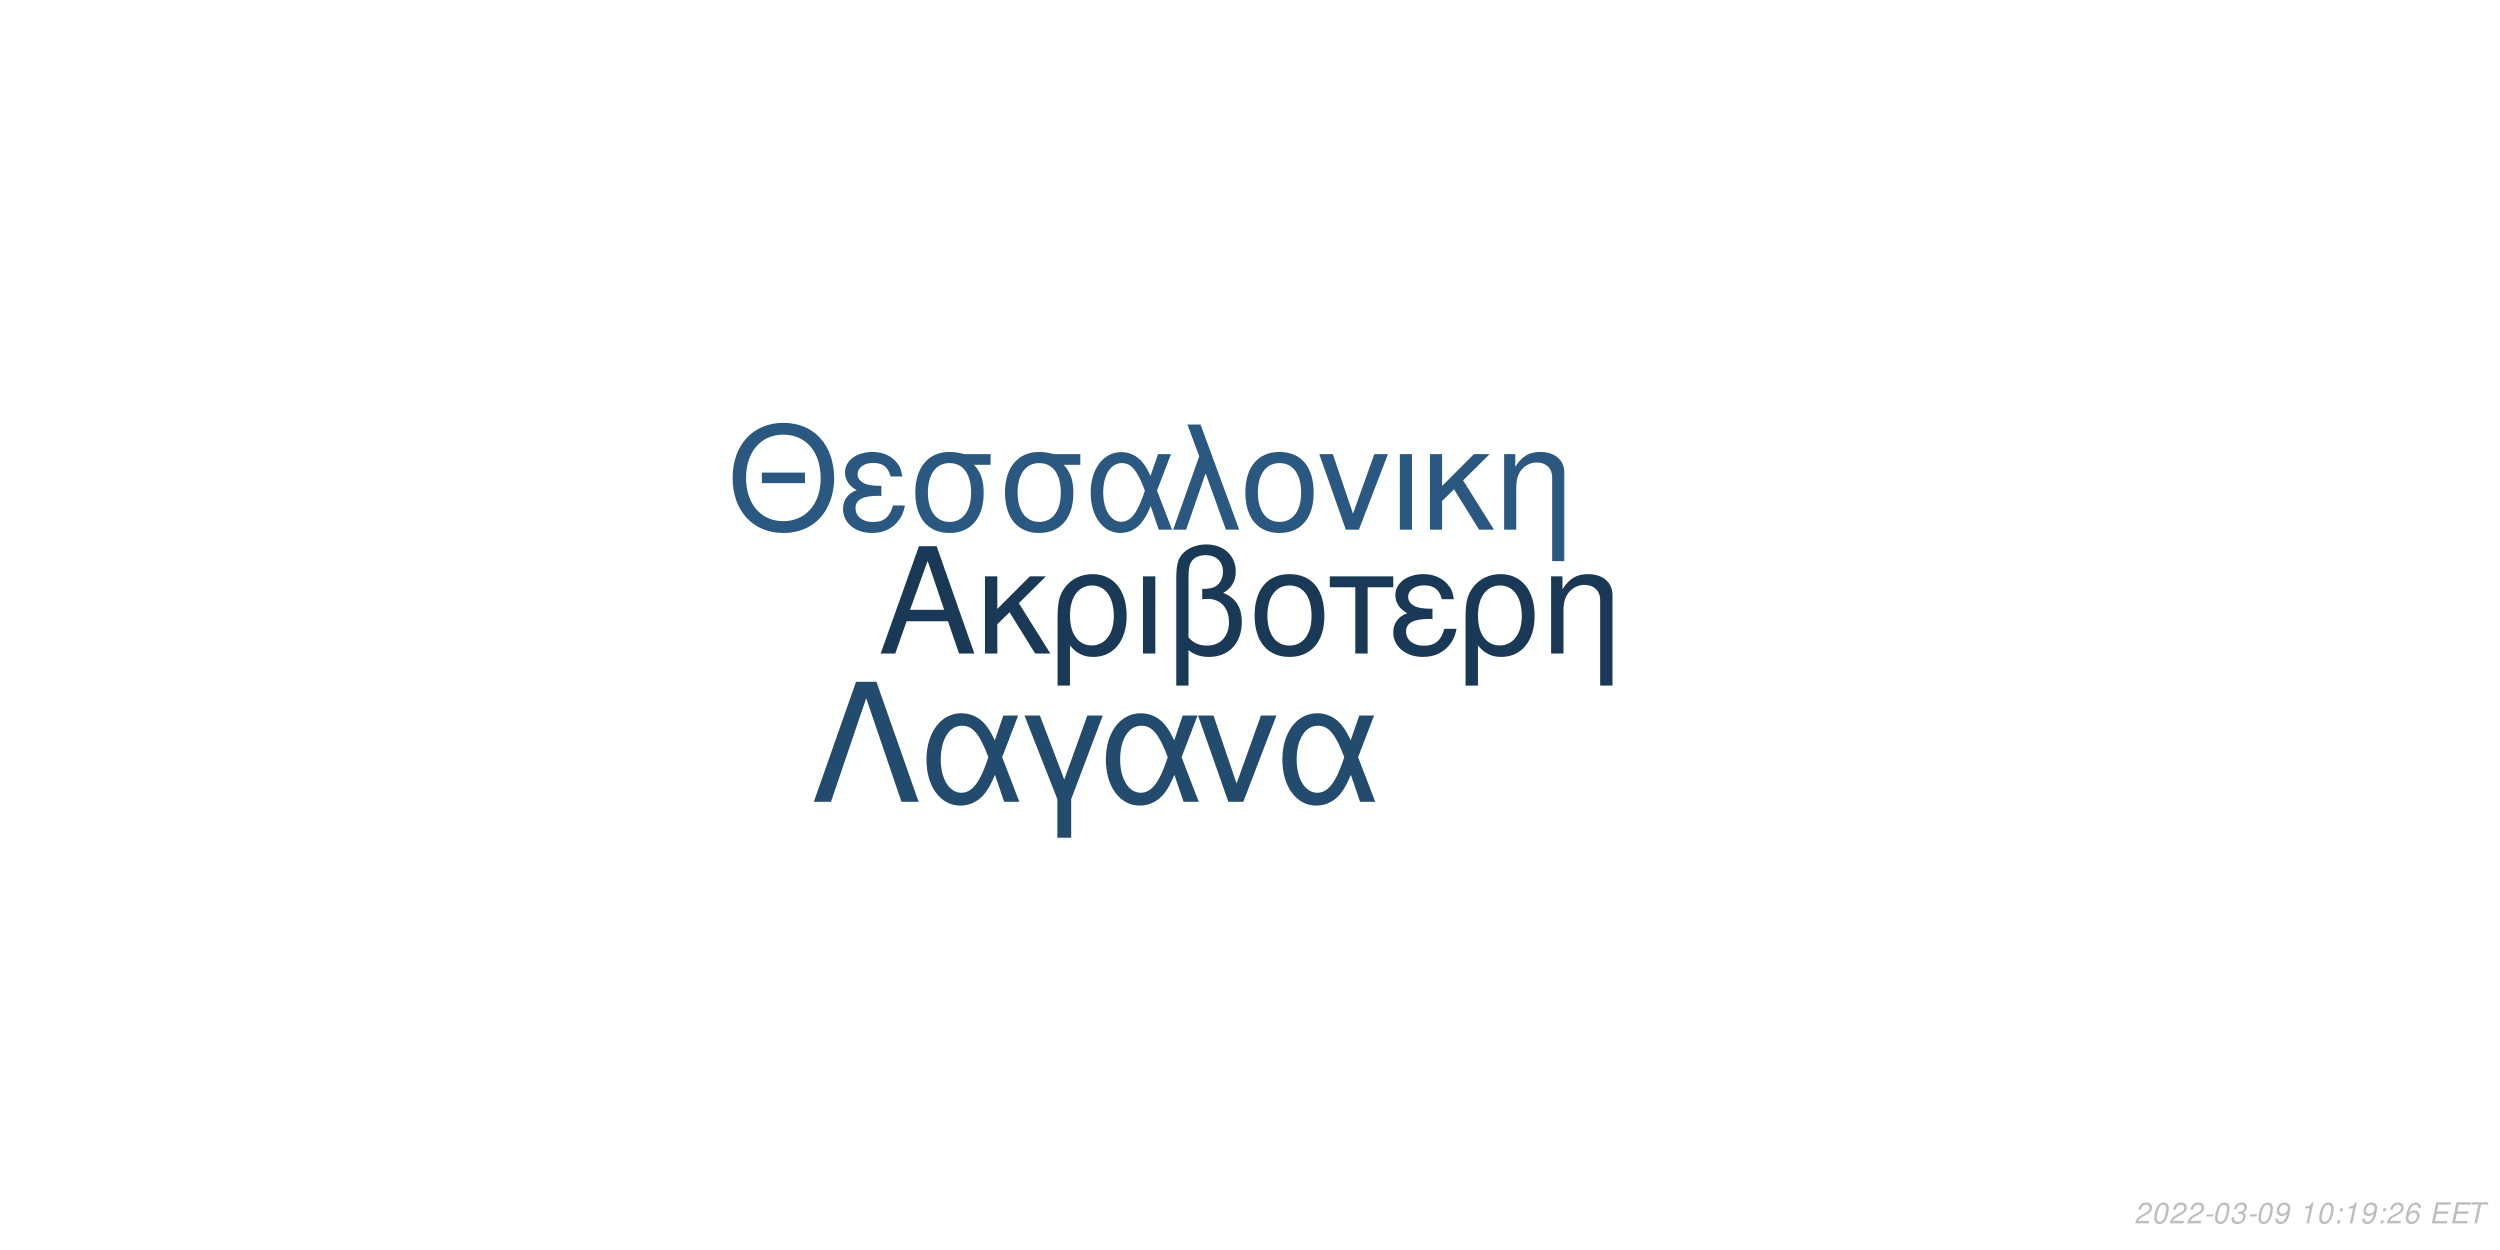
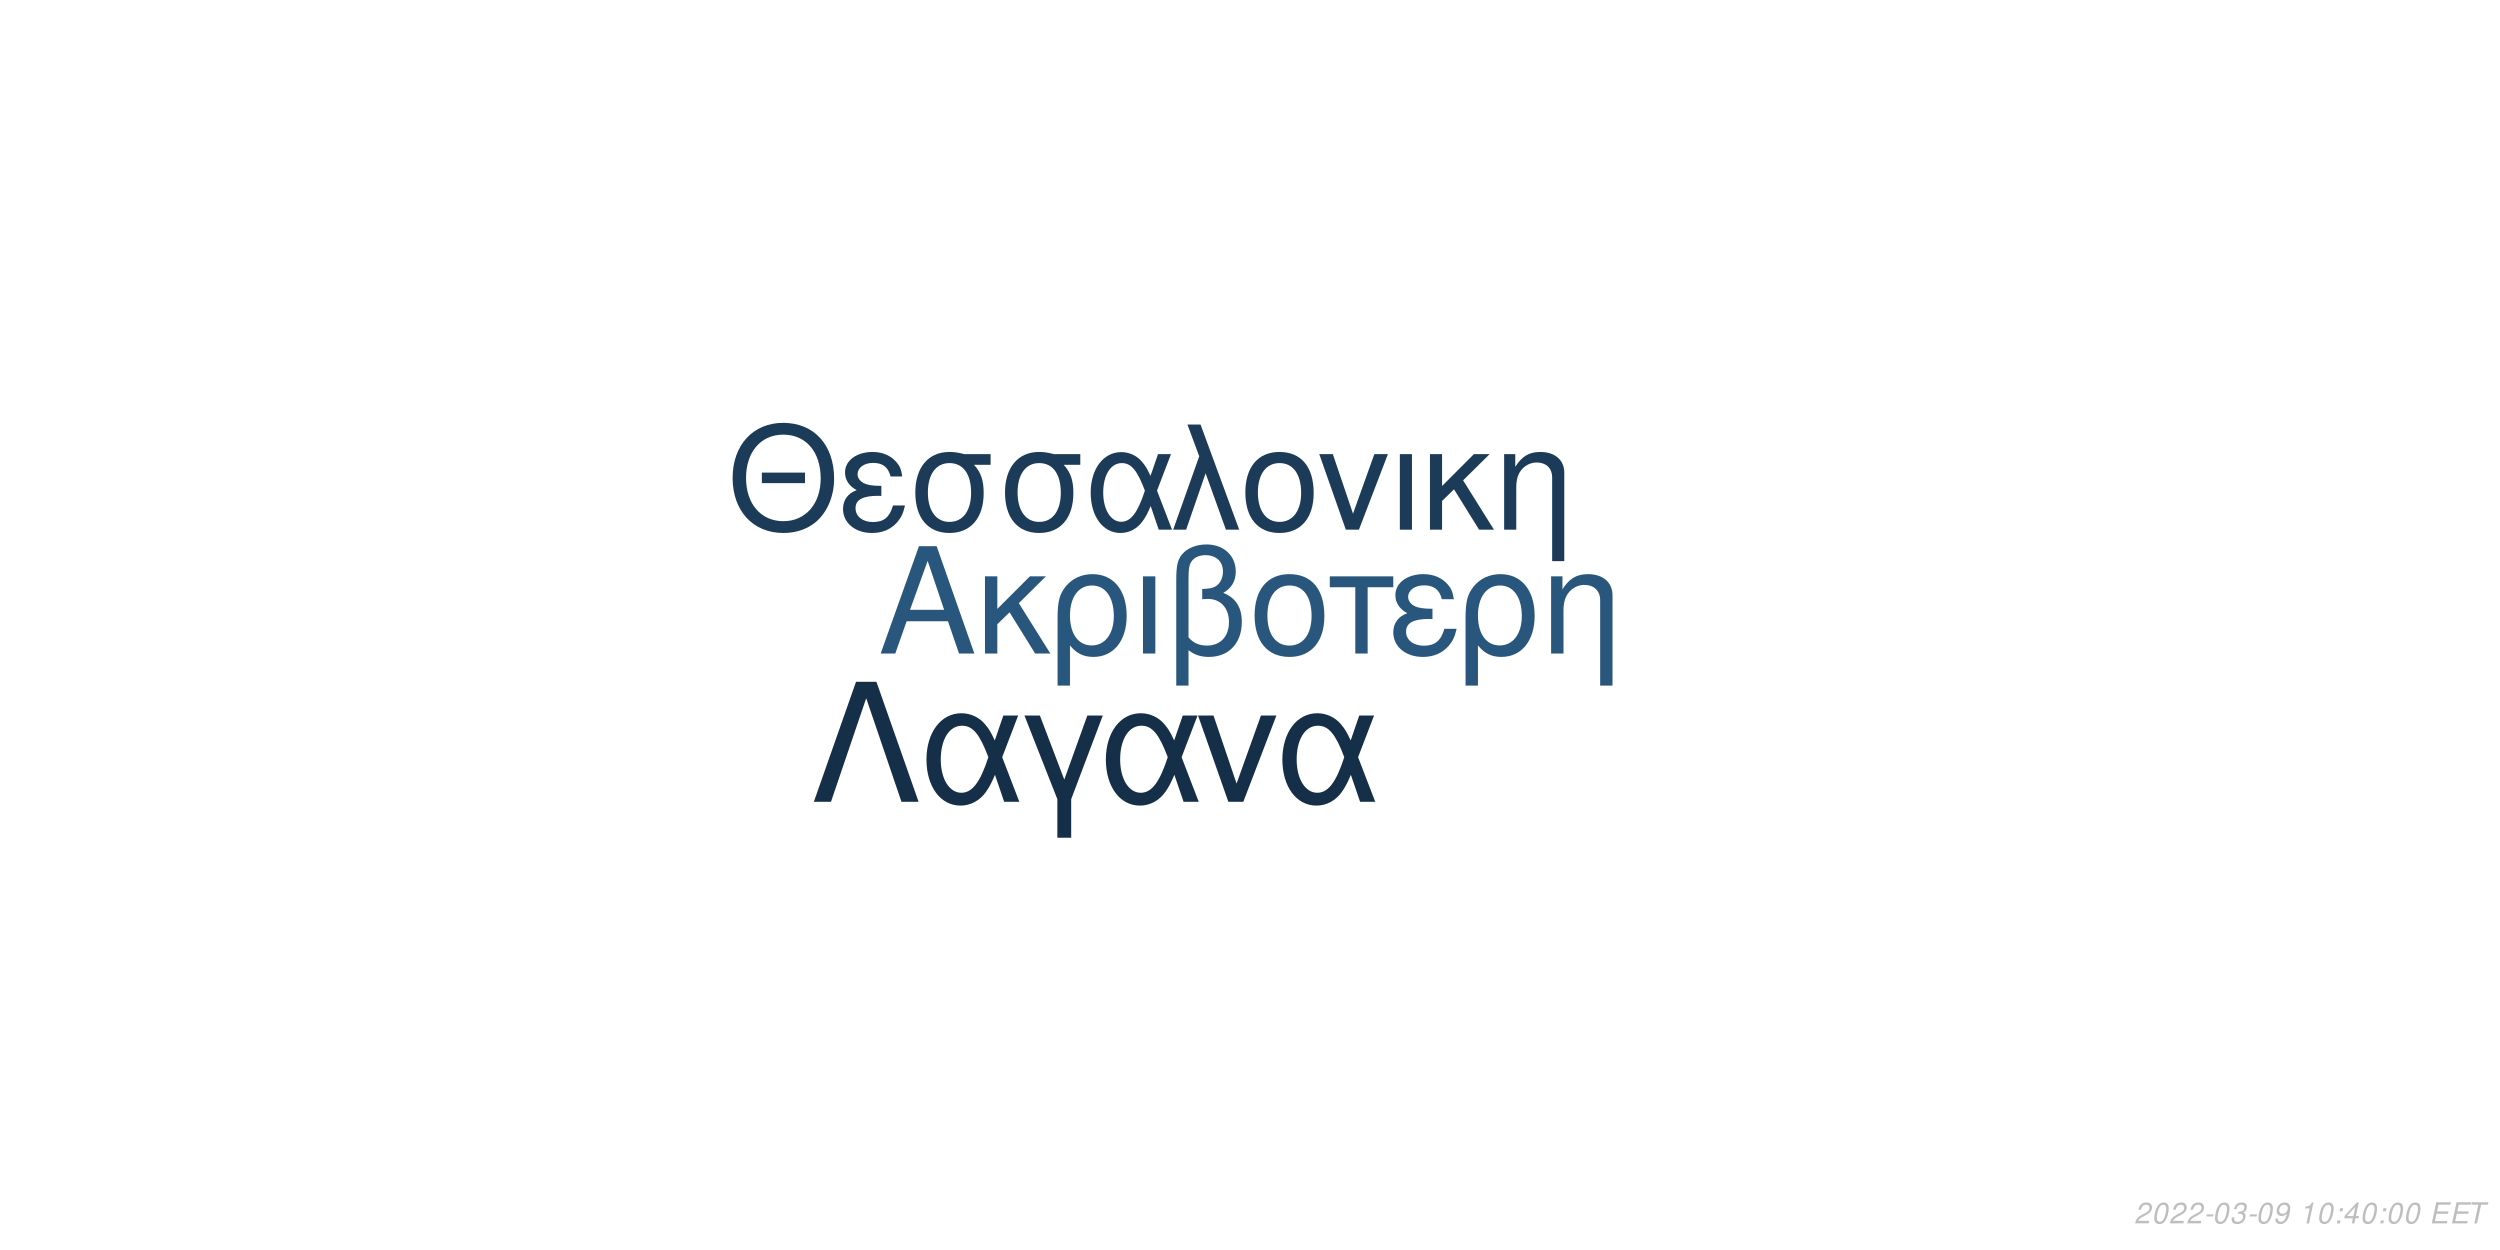
<svg xmlns="http://www.w3.org/2000/svg" xmlns:xlink="http://www.w3.org/1999/xlink" width="864pt" height="432pt" viewBox="0 0 864 432" version="1.1">
  <defs>
    <g>
      <symbol overflow="visible" id="glyph0-0">
        <path style="stroke:none;" d="" />
      </symbol>
      <symbol overflow="visible" id="glyph0-1">
        <path style="stroke:none;" d="M 24.125 -11.141 L 27.938 0 L 33.234 0 L 20.203 -37.094 L 14.094 -37.094 L 0.859 0 L 5.906 0 L 9.828 -11.141 Z M 22.797 -15.109 L 11 -15.109 L 17.094 -32.016 Z M 22.797 -15.109 " />
      </symbol>
      <symbol overflow="visible" id="glyph0-2">
        <path style="stroke:none;" d="M 7.172 -15.422 L 7.172 -26.672 L 2.906 -26.672 L 2.906 0 L 7.172 0 L 7.172 -10.125 L 11.406 -14.25 L 20.25 0 L 25.5 0 L 14.609 -17.406 L 23.969 -26.672 L 18.422 -26.672 Z M 7.172 -15.422 " />
      </symbol>
      <symbol overflow="visible" id="glyph0-3">
        <path style="stroke:none;" d="M 3 11.094 L 7.281 11.094 L 7.281 -2.797 C 9.516 -0.047 11.953 1.172 15.375 1.172 C 22.344 1.172 26.875 -4.422 26.875 -13.031 C 26.875 -21.891 22.297 -27.438 15.062 -27.438 C 11.297 -27.438 7.984 -25.906 5.797 -23.156 C 3.672 -20.516 3 -17.969 3 -12.359 Z M 14.906 -23.516 C 19.547 -23.516 22.438 -19.438 22.438 -12.922 C 22.438 -6.812 19.391 -2.797 14.812 -2.797 C 10.172 -2.797 7.281 -6.766 7.281 -13.125 C 7.281 -19.484 10.234 -23.516 14.906 -23.516 Z M 14.906 -23.516 " />
      </symbol>
      <symbol overflow="visible" id="glyph0-4">
        <path style="stroke:none;" d="M 3.516 0 L 7.781 0 L 7.781 -26.672 L 3.516 -26.672 Z M 3.516 0 " />
      </symbol>
      <symbol overflow="visible" id="glyph0-5">
        <path style="stroke:none;" d="M 4.016 11.094 L 8.25 11.094 L 8.25 -1.172 C 10.172 0.406 12.422 1.172 15.312 1.172 C 22.188 1.172 26.672 -3.609 26.672 -10.891 C 26.672 -15.984 24.578 -19.234 20.25 -20.969 C 23.109 -22.547 24.578 -25.031 24.578 -28.344 C 24.578 -33.844 20.406 -37.703 14.453 -37.703 C 10.938 -37.703 7.734 -36.391 6 -34.25 C 4.484 -32.422 4.016 -30.328 4.016 -25.391 Z M 8.25 -25.656 C 8.25 -29.359 8.5 -30.844 9.469 -32.062 C 10.375 -33.281 12.156 -34 14.094 -34 C 17.812 -34 20.156 -31.812 20.156 -28.297 C 20.156 -25.953 18.984 -23.812 17.297 -23.047 C 16.281 -22.547 15.469 -22.438 12.984 -22.297 L 12.984 -18.781 C 13.734 -18.828 14.344 -18.875 14.969 -18.875 C 19.344 -18.875 22.234 -15.719 22.234 -10.891 C 22.234 -5.906 19.281 -2.75 14.656 -2.75 C 11.953 -2.75 9.922 -3.609 8.25 -5.594 Z M 8.25 -25.656 " />
      </symbol>
      <symbol overflow="visible" id="glyph0-6">
        <path style="stroke:none;" d="M 14.094 -27.438 C 6.562 -27.438 2.094 -22.094 2.094 -13.125 C 2.094 -4.125 6.562 1.172 14.141 1.172 C 21.672 1.172 26.203 -4.172 26.203 -12.922 C 26.203 -22.188 21.828 -27.438 14.094 -27.438 Z M 14.141 -23.516 C 18.938 -23.516 21.781 -19.594 21.781 -12.984 C 21.781 -6.672 18.828 -2.75 14.141 -2.75 C 9.422 -2.75 6.516 -6.672 6.516 -13.125 C 6.516 -19.594 9.422 -23.516 14.141 -23.516 Z M 14.141 -23.516 " />
      </symbol>
      <symbol overflow="visible" id="glyph0-7">
        <path style="stroke:none;" d="M 7.891 0 L 12.156 0 L 12.156 -22.906 L 21.016 -22.906 L 21.016 -26.672 L -0.922 -26.672 L -0.922 -22.906 L 7.891 -22.906 Z M 7.891 0 " />
      </symbol>
      <symbol overflow="visible" id="glyph0-8">
        <path style="stroke:none;" d="M 14.562 -15.469 C 11.344 -15.469 9.562 -15.781 8.297 -16.438 C 6.922 -17.203 6.156 -18.328 6.156 -19.547 C 6.156 -21.891 8.453 -23.562 11.656 -23.562 C 15.062 -23.562 16.953 -22.094 17.812 -18.781 L 21.938 -18.781 C 21.578 -21.266 21.062 -22.5 19.797 -23.922 C 17.812 -26.203 14.906 -27.438 11.453 -27.438 C 5.797 -27.438 1.734 -24.375 1.734 -20.203 C 1.734 -17.609 3.156 -15.375 5.859 -13.938 C 2.797 -12.875 1.016 -10.484 1.016 -7.328 C 1.016 -2.391 5.297 1.172 11.25 1.172 C 14.969 1.172 17.906 -0.109 20.156 -2.641 C 21.578 -4.328 22.297 -5.797 22.906 -8.547 L 18.672 -8.547 C 17.5 -4.422 15.422 -2.703 11.609 -2.703 C 7.938 -2.703 5.438 -4.688 5.438 -7.578 C 5.438 -10.578 7.938 -11.953 13.484 -11.953 C 13.641 -11.953 14.094 -11.953 14.562 -11.906 Z M 14.562 -15.469 " />
      </symbol>
      <symbol overflow="visible" id="glyph0-9">
        <path style="stroke:none;" d="M 3.562 -26.672 L 3.562 0 L 7.844 0 L 7.844 -14.703 C 7.844 -17.906 8.5 -19.891 10.031 -21.531 C 11.406 -22.953 13.188 -23.719 15.062 -23.719 C 18.375 -23.719 20.516 -21.672 20.516 -18.469 L 20.516 11.094 L 24.781 11.094 L 24.781 -20.156 C 24.781 -24.578 21.469 -27.438 16.328 -27.438 C 12.359 -27.438 9.828 -25.906 7.484 -22.188 L 7.484 -26.672 Z M 3.562 -26.672 " />
      </symbol>
      <symbol overflow="visible" id="glyph1-0">
        <path style="stroke:none;" d="" />
      </symbol>
      <symbol overflow="visible" id="glyph1-1">
        <path style="stroke:none;" d="M 26.859 -19.734 L 11.953 -19.734 L 11.953 -16.094 L 26.859 -16.094 Z M 19.328 -36.922 C 8.922 -36.922 1.844 -29.25 1.844 -17.891 C 1.844 -6.484 8.875 1.141 19.391 1.141 C 23.812 1.141 27.703 -0.203 30.641 -2.688 C 34.578 -6.031 36.922 -11.656 36.922 -17.594 C 36.922 -29.297 30 -36.922 19.328 -36.922 Z M 19.328 -32.844 C 27.203 -32.844 32.281 -26.906 32.281 -17.688 C 32.281 -8.922 27.062 -2.938 19.391 -2.938 C 11.609 -2.938 6.484 -8.922 6.484 -17.891 C 6.484 -26.859 11.609 -32.844 19.328 -32.844 Z M 19.328 -32.844 " />
      </symbol>
      <symbol overflow="visible" id="glyph1-2">
        <path style="stroke:none;" d="M 14.25 -15.141 C 11.109 -15.141 9.375 -15.453 8.125 -16.094 C 6.781 -16.844 6.031 -17.938 6.031 -19.141 C 6.031 -21.422 8.266 -23.078 11.406 -23.078 C 14.75 -23.078 16.594 -21.625 17.438 -18.391 L 21.469 -18.391 C 21.125 -20.828 20.625 -22.031 19.391 -23.422 C 17.438 -25.656 14.594 -26.859 11.219 -26.859 C 5.688 -26.859 1.688 -23.875 1.688 -19.781 C 1.688 -17.234 3.094 -15.047 5.734 -13.656 C 2.734 -12.609 1 -10.266 1 -7.172 C 1 -2.344 5.188 1.141 11.016 1.141 C 14.656 1.141 17.547 -0.094 19.734 -2.594 C 21.125 -4.234 21.828 -5.688 22.422 -8.375 L 18.281 -8.375 C 17.141 -4.328 15.094 -2.641 11.359 -2.641 C 7.766 -2.641 5.328 -4.578 5.328 -7.422 C 5.328 -10.359 7.766 -11.703 13.203 -11.703 C 13.359 -11.703 13.797 -11.703 14.25 -11.656 Z M 14.25 -15.141 " />
      </symbol>
      <symbol overflow="visible" id="glyph1-3">
        <path style="stroke:none;" d="M 29 -26.109 L 19.938 -26.109 C 17.594 -26.703 16.438 -26.859 14.703 -26.859 C 7.469 -26.859 2.984 -21.469 2.984 -12.859 C 2.984 -4.031 7.375 1.141 14.797 1.141 C 22.172 1.141 26.609 -4.078 26.609 -12.656 C 26.609 -17.047 25.656 -19.828 23.266 -22.422 L 29 -22.422 Z M 14.797 -23.016 C 19.531 -23.016 22.266 -19.234 22.266 -12.75 C 22.266 -6.531 19.438 -2.688 14.797 -2.688 C 10.172 -2.688 7.328 -6.531 7.328 -12.859 C 7.328 -19.188 10.172 -23.016 14.797 -23.016 Z M 14.797 -23.016 " />
      </symbol>
      <symbol overflow="visible" id="glyph1-4">
        <path style="stroke:none;" d="M 29.344 -26.109 L 24.859 -26.109 L 22.266 -18.578 C 21.125 -21.031 20.484 -22.125 19.328 -23.469 C 17.547 -25.609 14.906 -26.812 12.156 -26.812 C 5.984 -26.812 1.594 -20.984 1.594 -12.812 C 1.594 -4.578 5.828 1.141 11.906 1.141 C 14.953 1.141 17.734 -0.344 19.625 -3.047 C 20.672 -4.531 21.281 -5.688 22.328 -8.172 L 25.109 0 L 29.703 0 L 24.516 -13.5 Z M 20.328 -13.5 C 17.891 -5.922 15.453 -2.734 12.156 -2.734 C 8.516 -2.734 5.922 -6.922 5.922 -12.812 C 5.922 -18.938 8.516 -23.016 12.359 -23.016 C 15.594 -23.016 17.688 -20.531 20.328 -13.5 Z M 20.328 -13.5 " />
      </symbol>
      <symbol overflow="visible" id="glyph1-5">
        <path style="stroke:none;" d="M 1.094 0 L 5.578 0 L 12.312 -19.484 L 19.328 0 L 23.922 0 L 10.562 -36.328 L 6.031 -36.328 L 10.109 -25.359 Z M 1.094 0 " />
      </symbol>
      <symbol overflow="visible" id="glyph1-6">
        <path style="stroke:none;" d="M 13.797 -26.859 C 6.422 -26.859 2.047 -21.625 2.047 -12.859 C 2.047 -4.031 6.422 1.141 13.859 1.141 C 21.234 1.141 25.656 -4.078 25.656 -12.656 C 25.656 -21.719 21.375 -26.859 13.797 -26.859 Z M 13.859 -23.016 C 18.531 -23.016 21.328 -19.188 21.328 -12.703 C 21.328 -6.531 18.438 -2.688 13.859 -2.688 C 9.219 -2.688 6.375 -6.531 6.375 -12.859 C 6.375 -19.188 9.219 -23.016 13.859 -23.016 Z M 13.859 -23.016 " />
      </symbol>
      <symbol overflow="visible" id="glyph1-7">
        <path style="stroke:none;" d="M 14.297 0 L 24.312 -26.109 L 19.625 -26.109 L 12.25 -5.531 L 5.281 -26.109 L 0.594 -26.109 L 9.766 0 Z M 14.297 0 " />
      </symbol>
      <symbol overflow="visible" id="glyph1-8">
        <path style="stroke:none;" d="M 3.438 0 L 7.625 0 L 7.625 -26.109 L 3.438 -26.109 Z M 3.438 0 " />
      </symbol>
      <symbol overflow="visible" id="glyph1-9">
        <path style="stroke:none;" d="M 7.031 -15.094 L 7.031 -26.109 L 2.844 -26.109 L 2.844 0 L 7.031 0 L 7.031 -9.922 L 11.156 -13.953 L 19.828 0 L 24.969 0 L 14.297 -17.047 L 23.469 -26.109 L 18.031 -26.109 Z M 7.031 -15.094 " />
      </symbol>
      <symbol overflow="visible" id="glyph1-10">
        <path style="stroke:none;" d="M 3.484 -26.109 L 3.484 0 L 7.672 0 L 7.672 -14.406 C 7.672 -17.547 8.328 -19.484 9.812 -21.078 C 11.156 -22.469 12.906 -23.219 14.75 -23.219 C 17.984 -23.219 20.078 -21.234 20.078 -18.094 L 20.078 10.859 L 24.266 10.859 L 24.266 -19.734 C 24.266 -24.062 21.031 -26.859 16 -26.859 C 12.109 -26.859 9.609 -25.359 7.328 -21.719 L 7.328 -26.109 Z M 3.484 -26.109 " />
      </symbol>
      <symbol overflow="visible" id="glyph2-0">
        <path style="stroke:none;" d="" />
      </symbol>
      <symbol overflow="visible" id="glyph2-1">
        <path style="stroke:none;" d="M 22.531 -41.484 L 15.484 -41.484 L 0.906 0 L 6.828 0 L 19 -35.797 L 31.188 0 L 37.109 0 Z M 22.531 -41.484 " />
      </symbol>
      <symbol overflow="visible" id="glyph2-2">
        <path style="stroke:none;" d="M 33.516 -29.812 L 28.391 -29.812 L 25.438 -21.219 C 24.125 -24.016 23.391 -25.266 22.078 -26.797 C 20.031 -29.25 17.016 -30.609 13.891 -30.609 C 6.828 -30.609 1.828 -23.953 1.828 -14.625 C 1.828 -5.234 6.656 1.312 13.594 1.312 C 17.078 1.312 20.266 -0.391 22.422 -3.469 C 23.609 -5.172 24.297 -6.484 25.5 -9.328 L 28.688 0 L 33.922 0 L 28 -15.422 Z M 23.219 -15.422 C 20.422 -6.766 17.641 -3.125 13.891 -3.125 C 9.734 -3.125 6.766 -7.906 6.766 -14.625 C 6.766 -21.625 9.734 -26.297 14.109 -26.297 C 17.812 -26.297 20.203 -23.453 23.219 -15.422 Z M 23.219 -15.422 " />
      </symbol>
      <symbol overflow="visible" id="glyph2-3">
        <path style="stroke:none;" d="M 12.062 12.406 L 16.844 12.406 L 16.844 -0.906 L 27.766 -29.812 L 22.422 -29.812 L 14.453 -7.688 L 6.031 -29.812 L 0.688 -29.812 L 12.062 -0.906 Z M 12.062 12.406 " />
      </symbol>
      <symbol overflow="visible" id="glyph2-4">
        <path style="stroke:none;" d="M 16.328 0 L 27.766 -29.812 L 22.422 -29.812 L 14 -6.312 L 6.031 -29.812 L 0.688 -29.812 L 11.156 0 Z M 16.328 0 " />
      </symbol>
      <symbol overflow="visible" id="glyph3-0">
        <path style="stroke:none;" d="" />
      </symbol>
      <symbol overflow="visible" id="glyph3-1">
        <path style="stroke:none;" d="M 5.234 -0.875 L 1.469 -0.875 C 1.641 -1.375 2.203 -1.891 3.109 -2.344 L 4.234 -2.938 C 5.562 -3.625 6.219 -4.469 6.219 -5.484 C 6.219 -5.938 6.062 -6.359 5.797 -6.656 C 5.469 -7.047 4.984 -7.234 4.312 -7.234 C 2.766 -7.234 1.891 -6.453 1.484 -4.734 L 2.375 -4.734 C 2.484 -5.188 2.609 -5.484 2.797 -5.75 C 3.094 -6.203 3.609 -6.453 4.188 -6.453 C 4.891 -6.453 5.344 -6.031 5.344 -5.375 C 5.344 -4.703 4.859 -4.094 4.016 -3.656 L 2.984 -3.125 C 1.234 -2.188 0.797 -1.656 0.344 -0.016 L 5.047 -0.016 Z M 5.234 -0.875 " />
      </symbol>
      <symbol overflow="visible" id="glyph3-2">
        <path style="stroke:none;" d="M 4.203 -7.234 C 3.375 -7.234 2.688 -6.812 2.125 -5.984 C 1.484 -5.047 0.984 -3.188 0.984 -1.734 C 0.984 -1.109 1.172 -0.562 1.484 -0.266 C 1.797 0.047 2.281 0.234 2.766 0.234 C 3.625 0.234 4.281 -0.156 4.859 -1.016 C 5.516 -1.953 6 -3.797 6 -5.266 C 6 -6.5 5.328 -7.234 4.203 -7.234 Z M 4.094 -6.453 C 4.734 -6.453 5.125 -5.984 5.125 -5.156 C 5.125 -4.203 4.781 -2.625 4.406 -1.812 C 3.984 -0.938 3.516 -0.547 2.875 -0.547 C 2.25 -0.547 1.875 -1.031 1.875 -1.828 C 1.875 -2.797 2.203 -4.344 2.594 -5.203 C 2.984 -6.047 3.453 -6.453 4.094 -6.453 Z M 4.094 -6.453 " />
      </symbol>
      <symbol overflow="visible" id="glyph3-3">
        <path style="stroke:none;" d="M 3.516 -3.125 L 1.125 -3.125 L 0.969 -2.406 L 3.359 -2.406 Z M 3.516 -3.125 " />
      </symbol>
      <symbol overflow="visible" id="glyph3-4">
        <path style="stroke:none;" d="M 2.922 -3.312 C 3.125 -3.344 3.234 -3.344 3.375 -3.344 C 4.203 -3.344 4.688 -3 4.688 -2.406 C 4.688 -1.312 3.906 -0.547 2.781 -0.547 C 2.047 -0.547 1.594 -0.938 1.594 -1.562 C 1.594 -1.719 1.609 -1.844 1.656 -2.094 L 0.766 -2.094 C 0.734 -1.797 0.719 -1.641 0.719 -1.469 C 0.719 -0.375 1.406 0.234 2.641 0.234 C 3.547 0.234 4.297 -0.078 4.812 -0.656 C 5.266 -1.156 5.562 -1.875 5.562 -2.547 C 5.562 -3.125 5.344 -3.453 4.797 -3.734 C 5.641 -4.234 6.016 -4.844 6.016 -5.734 C 6.016 -6.656 5.312 -7.234 4.203 -7.234 C 3.375 -7.234 2.672 -6.938 2.188 -6.375 C 1.891 -6.031 1.703 -5.641 1.516 -4.906 L 2.391 -4.906 C 2.5 -5.359 2.594 -5.594 2.734 -5.812 C 3.047 -6.234 3.516 -6.453 4.078 -6.453 C 4.734 -6.453 5.141 -6.125 5.141 -5.578 C 5.141 -5.188 5.016 -4.797 4.797 -4.547 C 4.516 -4.234 4 -4.062 3.266 -4.062 L 3.078 -4.062 Z M 2.922 -3.312 " />
      </symbol>
      <symbol overflow="visible" id="glyph3-5">
        <path style="stroke:none;" d="M 0.844 -1.656 C 0.844 -1.547 0.844 -1.438 0.844 -1.375 C 0.844 -0.406 1.531 0.234 2.578 0.234 C 3.203 0.234 3.766 0.016 4.297 -0.438 C 4.938 -1 5.312 -1.656 5.594 -2.719 C 5.844 -3.672 6.016 -4.766 6.016 -5.375 C 6.016 -5.844 5.844 -6.328 5.547 -6.656 C 5.203 -7.031 4.703 -7.234 4.062 -7.234 C 2.516 -7.234 1.297 -5.938 1.297 -4.266 C 1.297 -3.203 1.984 -2.547 3.047 -2.547 C 3.484 -2.547 3.953 -2.672 4.281 -2.891 C 4.406 -2.984 4.547 -3.078 4.828 -3.344 C 4.438 -1.484 3.703 -0.547 2.703 -0.547 C 2.109 -0.547 1.719 -0.938 1.719 -1.547 L 1.719 -1.656 Z M 3.953 -6.453 C 4.625 -6.453 5.141 -5.953 5.141 -5.281 C 5.141 -4.188 4.312 -3.312 3.297 -3.312 C 2.594 -3.312 2.172 -3.734 2.172 -4.453 C 2.172 -5.562 2.984 -6.453 3.953 -6.453 Z M 3.953 -6.453 " />
      </symbol>
      <symbol overflow="visible" id="glyph3-6">
        <path style="stroke:none;" d="" />
      </symbol>
      <symbol overflow="visible" id="glyph3-7">
        <path style="stroke:none;" d="M 3.703 -5.188 L 2.594 0 L 3.469 0 L 5.016 -7.234 L 4.438 -7.234 C 3.906 -6.156 3.688 -6.016 2.234 -5.812 L 2.109 -5.188 Z M 3.703 -5.188 " />
      </symbol>
      <symbol overflow="visible" id="glyph3-8">
        <path style="stroke:none;" d="M 2.359 -1.031 L 1.312 -1.031 L 1.094 0 L 2.141 0 Z M 3.266 -5.234 L 2.219 -5.234 L 2 -4.203 L 3.047 -4.203 Z M 3.266 -5.234 " />
      </symbol>
      <symbol overflow="visible" id="glyph3-9">
-         <path style="stroke:none;" d="M 6.125 -5.344 L 6.141 -5.625 C 6.141 -6.609 5.453 -7.234 4.391 -7.234 C 3.438 -7.234 2.641 -6.719 2.016 -5.703 C 1.422 -4.781 0.938 -2.953 0.938 -1.688 C 0.938 -0.516 1.688 0.234 2.859 0.234 C 3.703 0.234 4.438 -0.156 5 -0.875 C 5.406 -1.422 5.672 -2.156 5.672 -2.766 C 5.672 -3.812 4.969 -4.5 3.906 -4.5 C 3.234 -4.5 2.672 -4.234 2.094 -3.625 C 2.406 -5.375 3.234 -6.453 4.25 -6.453 C 4.703 -6.453 5.062 -6.234 5.172 -5.844 C 5.203 -5.719 5.234 -5.578 5.25 -5.344 Z M 3.656 -3.734 C 4.344 -3.734 4.797 -3.281 4.797 -2.625 C 4.797 -1.469 3.984 -0.547 2.984 -0.547 C 2.297 -0.547 1.812 -1.047 1.812 -1.766 C 1.812 -2.859 2.625 -3.734 3.656 -3.734 Z M 3.656 -3.734 " />
+         <path style="stroke:none;" d="M 3.625 -1.75 L 3.266 0 L 4.141 0 L 4.516 -1.75 L 5.562 -1.75 L 5.734 -2.531 L 4.688 -2.531 L 5.688 -7.234 L 5.016 -7.234 L 0.844 -2.672 L 0.641 -1.75 Z M 3.797 -2.531 L 1.594 -2.531 L 4.469 -5.703 Z M 3.797 -2.531 " />
      </symbol>
      <symbol overflow="visible" id="glyph3-10">
        <path style="stroke:none;" d="M 2.547 -3.312 L 6.5 -3.312 L 6.688 -4.141 L 2.719 -4.141 L 3.219 -6.469 L 7.344 -6.469 L 7.516 -7.297 L 2.453 -7.297 L 0.906 0 L 6.125 0 L 6.297 -0.812 L 2.016 -0.812 Z M 2.547 -3.312 " />
      </symbol>
      <symbol overflow="visible" id="glyph3-11">
        <path style="stroke:none;" d="M 4.938 -6.469 L 7.312 -6.469 L 7.484 -7.297 L 1.75 -7.297 L 1.578 -6.469 L 3.984 -6.469 L 2.609 0 L 3.547 0 Z M 4.938 -6.469 " />
      </symbol>
    </g>
  </defs>
  <g id="surface1">
    <rect x="0" y="0" width="864" height="432" style="fill:rgb(100%,100%,100%);fill-opacity:1;stroke:none;" />
-     <g style="fill:rgb(10.196%,22.353%,33.725%);fill-opacity:1;">
+     <g style="fill:rgb(15.686%,33.725%,48.627%);fill-opacity:1;">
      <use xlink:href="#glyph0-1" x="303.5" y="225.861" />
      <use xlink:href="#glyph0-2" x="337.5" y="225.861" />
      <use xlink:href="#glyph0-3" x="362.5" y="225.861" />
      <use xlink:href="#glyph0-4" x="391.5" y="225.861" />
      <use xlink:href="#glyph0-5" x="402.5" y="225.861" />
      <use xlink:href="#glyph0-6" x="431.5" y="225.861" />
      <use xlink:href="#glyph0-7" x="460.5" y="225.861" />
      <use xlink:href="#glyph0-8" x="480.5" y="225.861" />
      <use xlink:href="#glyph0-3" x="503.5" y="225.861" />
      <use xlink:href="#glyph0-9" x="532.5" y="225.861" />
    </g>
-     <g style="fill:rgb(16.471%,34.51%,50.196%);fill-opacity:1;">
+     <g style="fill:rgb(10.588%,23.137%,34.51%);fill-opacity:1;">
      <use xlink:href="#glyph1-1" x="251.348" y="183.058" />
      <use xlink:href="#glyph1-2" x="290.348" y="183.058" />
      <use xlink:href="#glyph1-3" x="313.348" y="183.058" />
      <use xlink:href="#glyph1-3" x="344.348" y="183.058" />
      <use xlink:href="#glyph1-4" x="375.348" y="183.058" />
      <use xlink:href="#glyph1-5" x="404.348" y="183.058" />
      <use xlink:href="#glyph1-6" x="428.348" y="183.058" />
      <use xlink:href="#glyph1-7" x="455.348" y="183.058" />
      <use xlink:href="#glyph1-8" x="480.348" y="183.058" />
      <use xlink:href="#glyph1-9" x="491.348" y="183.058" />
      <use xlink:href="#glyph1-10" x="516.348" y="183.058" />
    </g>
-     <g style="fill:rgb(13.725%,29.412%,43.137%);fill-opacity:1;">
+     <g style="fill:rgb(8.235%,18.431%,28.235%);fill-opacity:1;">
      <use xlink:href="#glyph2-1" x="280.359" y="277.105" />
      <use xlink:href="#glyph2-2" x="318.359" y="277.105" />
      <use xlink:href="#glyph2-3" x="353.359" y="277.105" />
      <use xlink:href="#glyph2-2" x="380.359" y="277.105" />
      <use xlink:href="#glyph2-4" x="413.359" y="277.105" />
      <use xlink:href="#glyph2-2" x="441.359" y="277.105" />
    </g>
    <g style="fill:rgb(74.51%,74.51%,74.51%);fill-opacity:1;">
      <use xlink:href="#glyph3-1" x="737.52" y="422.81" />
      <use xlink:href="#glyph3-2" x="743.52" y="422.81" />
      <use xlink:href="#glyph3-1" x="749.52" y="422.81" />
      <use xlink:href="#glyph3-1" x="755.52" y="422.81" />
      <use xlink:href="#glyph3-3" x="761.52" y="422.81" />
      <use xlink:href="#glyph3-2" x="764.52" y="422.81" />
      <use xlink:href="#glyph3-4" x="770.52" y="422.81" />
      <use xlink:href="#glyph3-3" x="776.52" y="422.81" />
      <use xlink:href="#glyph3-2" x="779.52" y="422.81" />
      <use xlink:href="#glyph3-5" x="785.52" y="422.81" />
      <use xlink:href="#glyph3-6" x="791.52" y="422.81" />
      <use xlink:href="#glyph3-7" x="794.52" y="422.81" />
      <use xlink:href="#glyph3-2" x="800.52" y="422.81" />
      <use xlink:href="#glyph3-8" x="806.52" y="422.81" />
-       <use xlink:href="#glyph3-7" x="809.52" y="422.81" />
-       <use xlink:href="#glyph3-5" x="815.52" y="422.81" />
+       <use xlink:href="#glyph3-9" x="809.52" y="422.81" />
+       <use xlink:href="#glyph3-2" x="815.52" y="422.81" />
      <use xlink:href="#glyph3-8" x="821.52" y="422.81" />
-       <use xlink:href="#glyph3-1" x="824.52" y="422.81" />
-       <use xlink:href="#glyph3-9" x="830.52" y="422.81" />
+       <use xlink:href="#glyph3-2" x="824.52" y="422.81" />
+       <use xlink:href="#glyph3-2" x="830.52" y="422.81" />
      <use xlink:href="#glyph3-6" x="836.52" y="422.81" />
      <use xlink:href="#glyph3-10" x="839.52" y="422.81" />
      <use xlink:href="#glyph3-10" x="846.52" y="422.81" />
      <use xlink:href="#glyph3-11" x="852.52" y="422.81" />
    </g>
  </g>
</svg>
